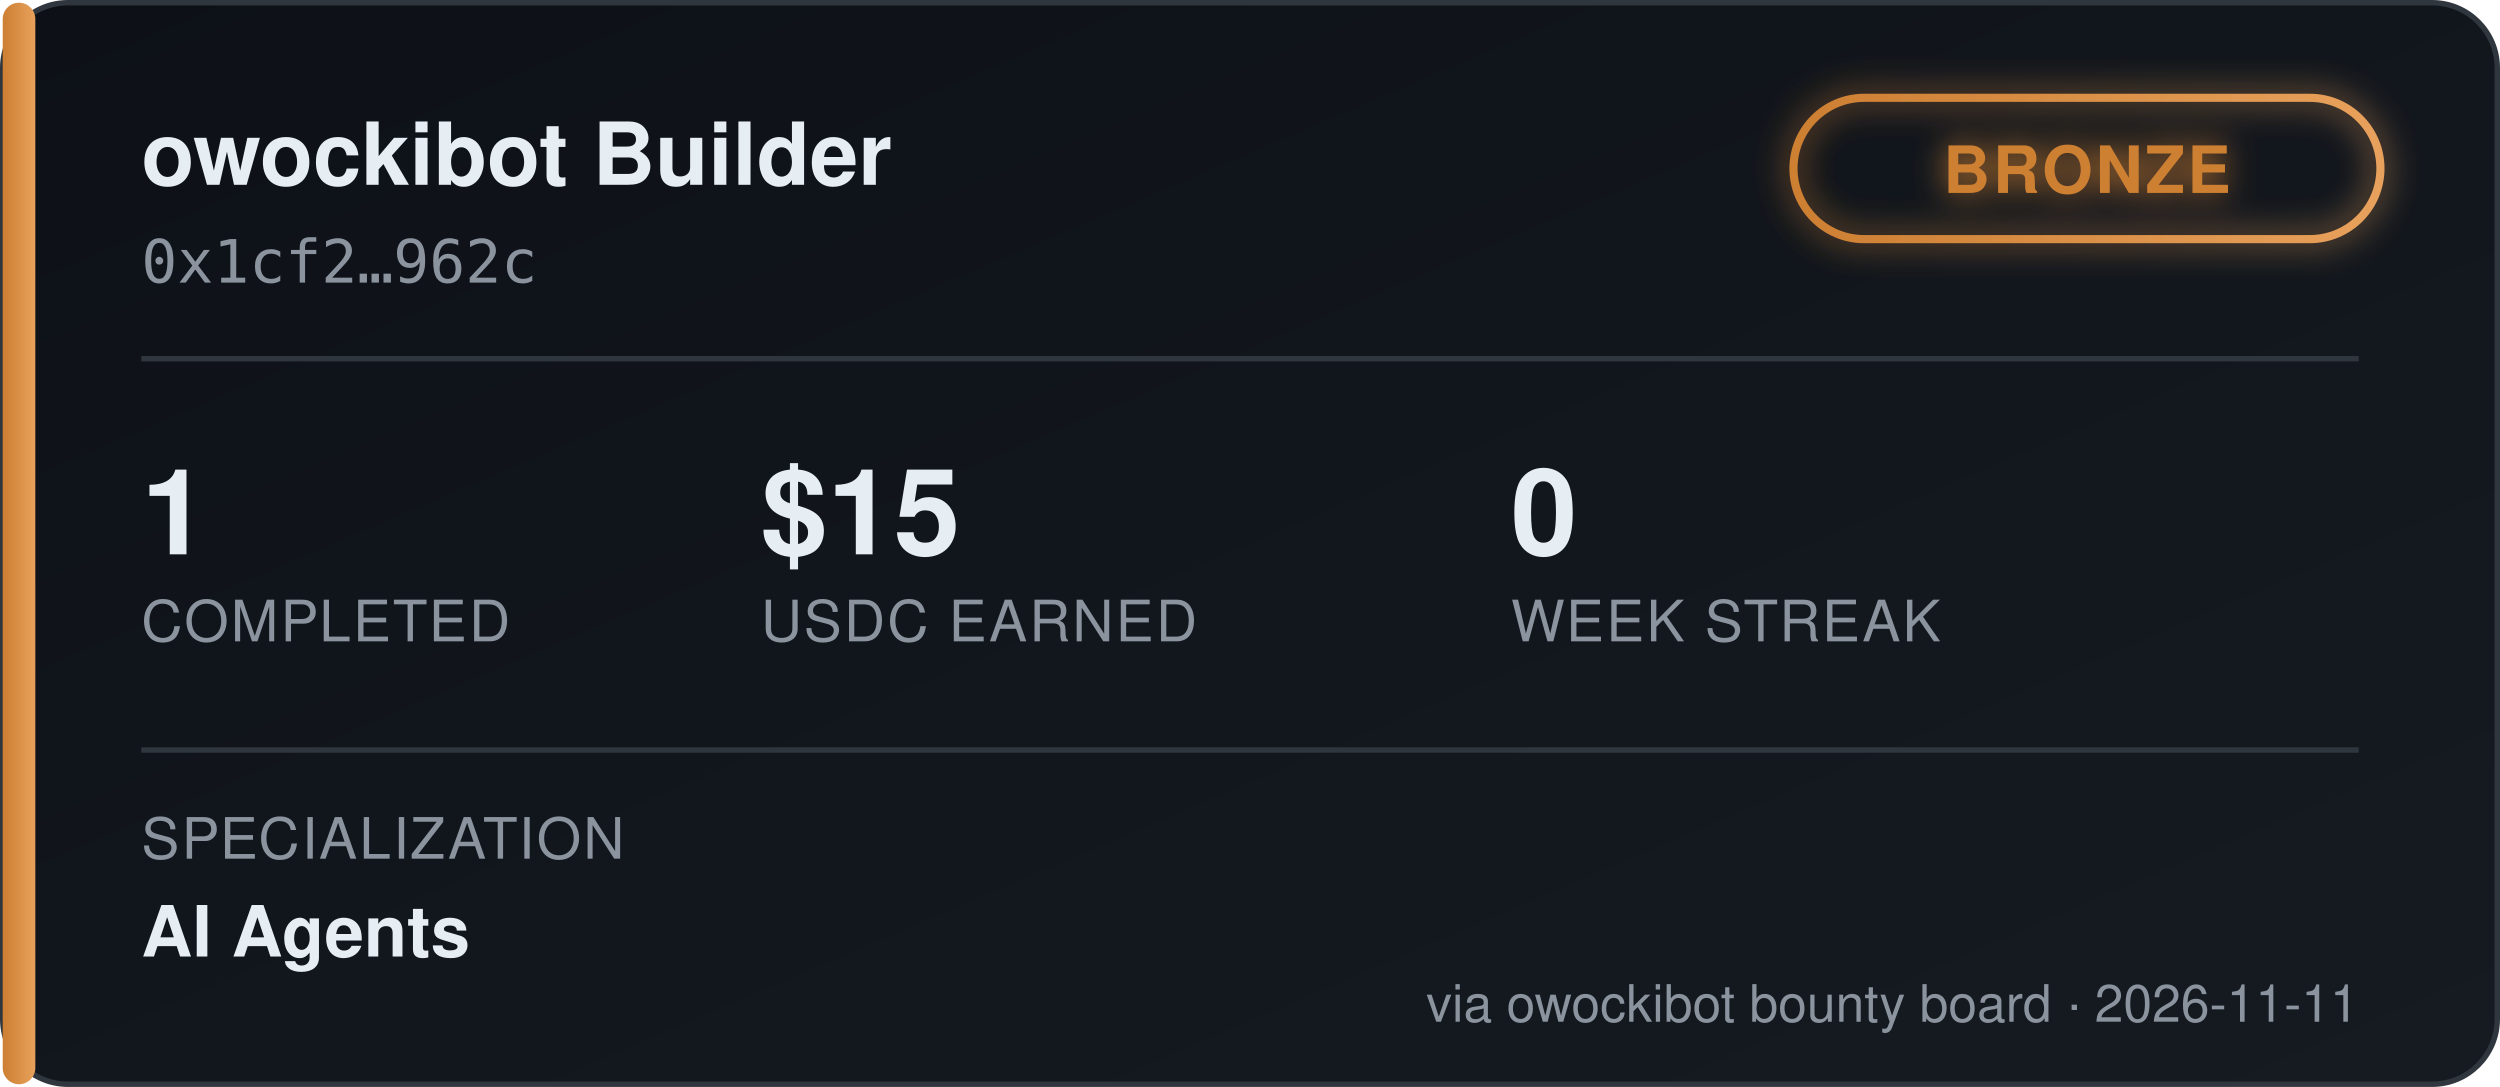
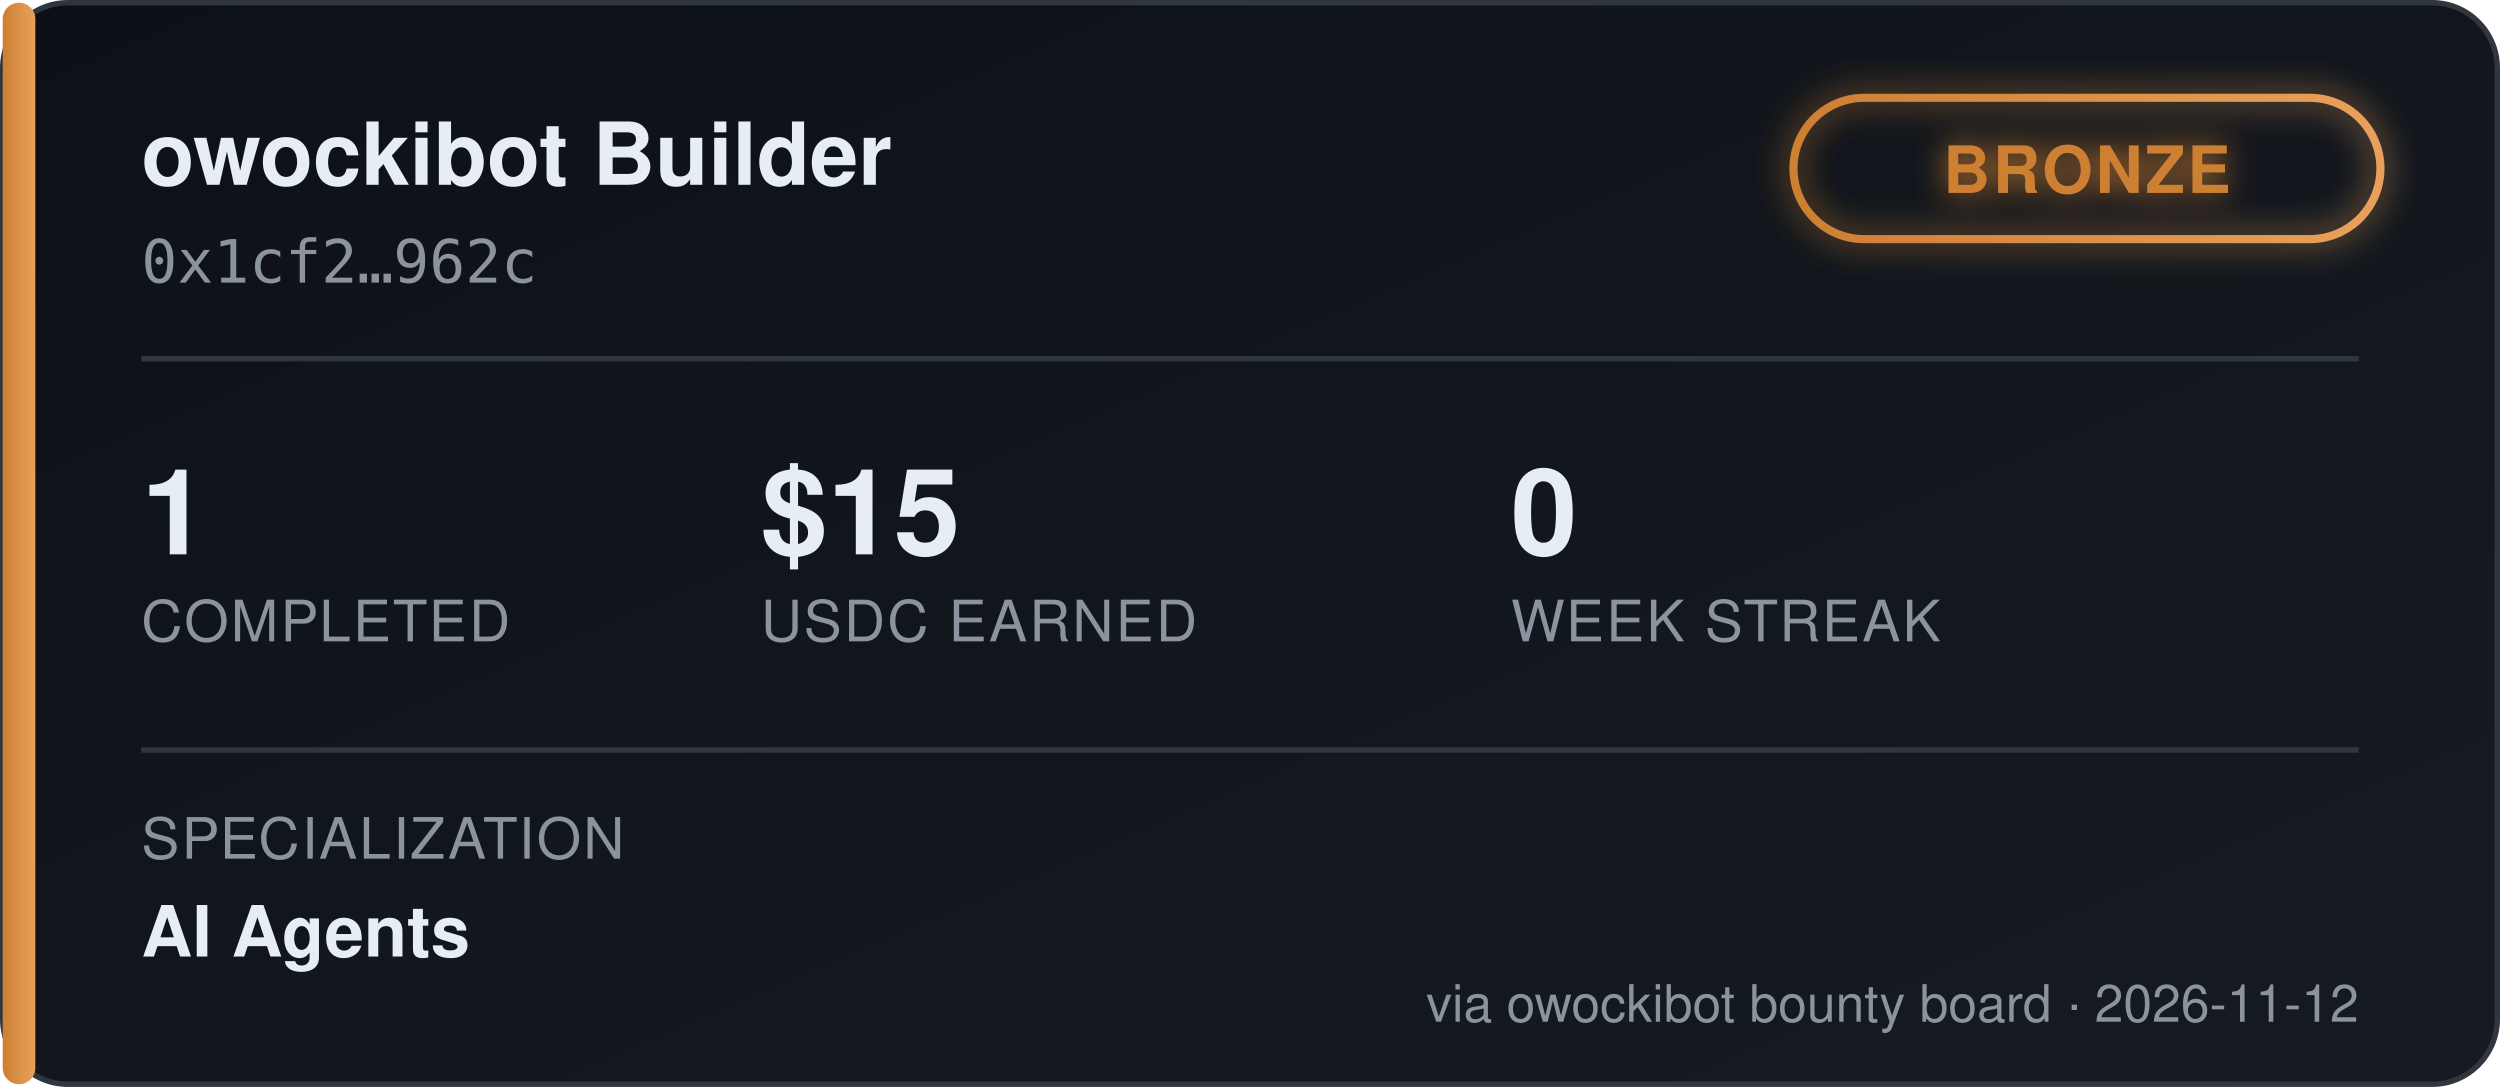
<svg xmlns="http://www.w3.org/2000/svg" width="460" height="200" viewBox="0 0 460 200" font-family="'Segoe UI', Helvetica, Arial, sans-serif">
  <defs>
    <linearGradient id="bgGrad" x1="0" y1="0" x2="1" y2="1">
      <stop offset="0%" stop-color="#0d1117" />
      <stop offset="100%" stop-color="#161b22" />
    </linearGradient>
    <linearGradient id="tierGrad" x1="0" y1="0" x2="1" y2="0">
      <stop offset="0%" stop-color="#cd7f32" />
      <stop offset="100%" stop-color="#e8a15c" />
    </linearGradient>
    <filter id="glow" x="-50%" y="-50%" width="200%" height="200%">
      <feGaussianBlur stdDeviation="3" result="blur" />
      <feMerge>
        <feMergeNode in="blur" />
        <feMergeNode in="SourceGraphic" />
      </feMerge>
    </filter>
  </defs>
  <rect x="0.5" y="0.5" width="459" height="199" rx="12" fill="url(#bgGrad)" stroke="#30363d" />
  <rect x="0.5" y="0.5" width="6" height="199" rx="3" fill="url(#tierGrad)" />
  <text x="26" y="34" fill="#e6edf3" font-size="16" font-weight="700">owockibot Builder</text>
  <text x="26" y="52" fill="#8b949e" font-size="11" font-family="monospace">0x1cf2…962c</text>
  <g transform="translate(330, 18)" filter="url(#glow)">
    <rect x="0" y="0" width="108" height="26" rx="13" fill="none" stroke="url(#tierGrad)" stroke-width="1.5" />
    <text x="54" y="17.5" fill="#cd7f32" font-size="12" font-weight="700" text-anchor="middle" letter-spacing="0.5">BRONZE</text>
  </g>
  <line x1="26" y1="66" x2="434" y2="66" stroke="#30363d" stroke-width="1" />
  <g font-size="22" font-weight="700" fill="#e6edf3">
    <text x="26" y="102">1</text>
    <text x="140" y="102">$15</text>
    <text x="278" y="102">0</text>
  </g>
  <g font-size="10.5" fill="#8b949e" letter-spacing="0.4">
    <text x="26" y="118">COMPLETED</text>
    <text x="140" y="118">USDC EARNED</text>
    <text x="278" y="118">WEEK STREAK</text>
  </g>
  <line x1="26" y1="138" x2="434" y2="138" stroke="#30363d" stroke-width="1" />
  <text x="26" y="158" fill="#8b949e" font-size="10.5" letter-spacing="0.4">SPECIALIZATION</text>
  <text x="26" y="176" fill="#e6edf3" font-size="13" font-weight="600">AI Agents</text>
-   <text x="434" y="188" fill="#8b949e" font-size="9.5" text-anchor="end">via owockibot bounty board · 2026-11-11</text>
+   <text x="434" y="188" fill="#8b949e" font-size="9.5" text-anchor="end">via owockibot bounty board · 2026-11-12</text>
</svg>
